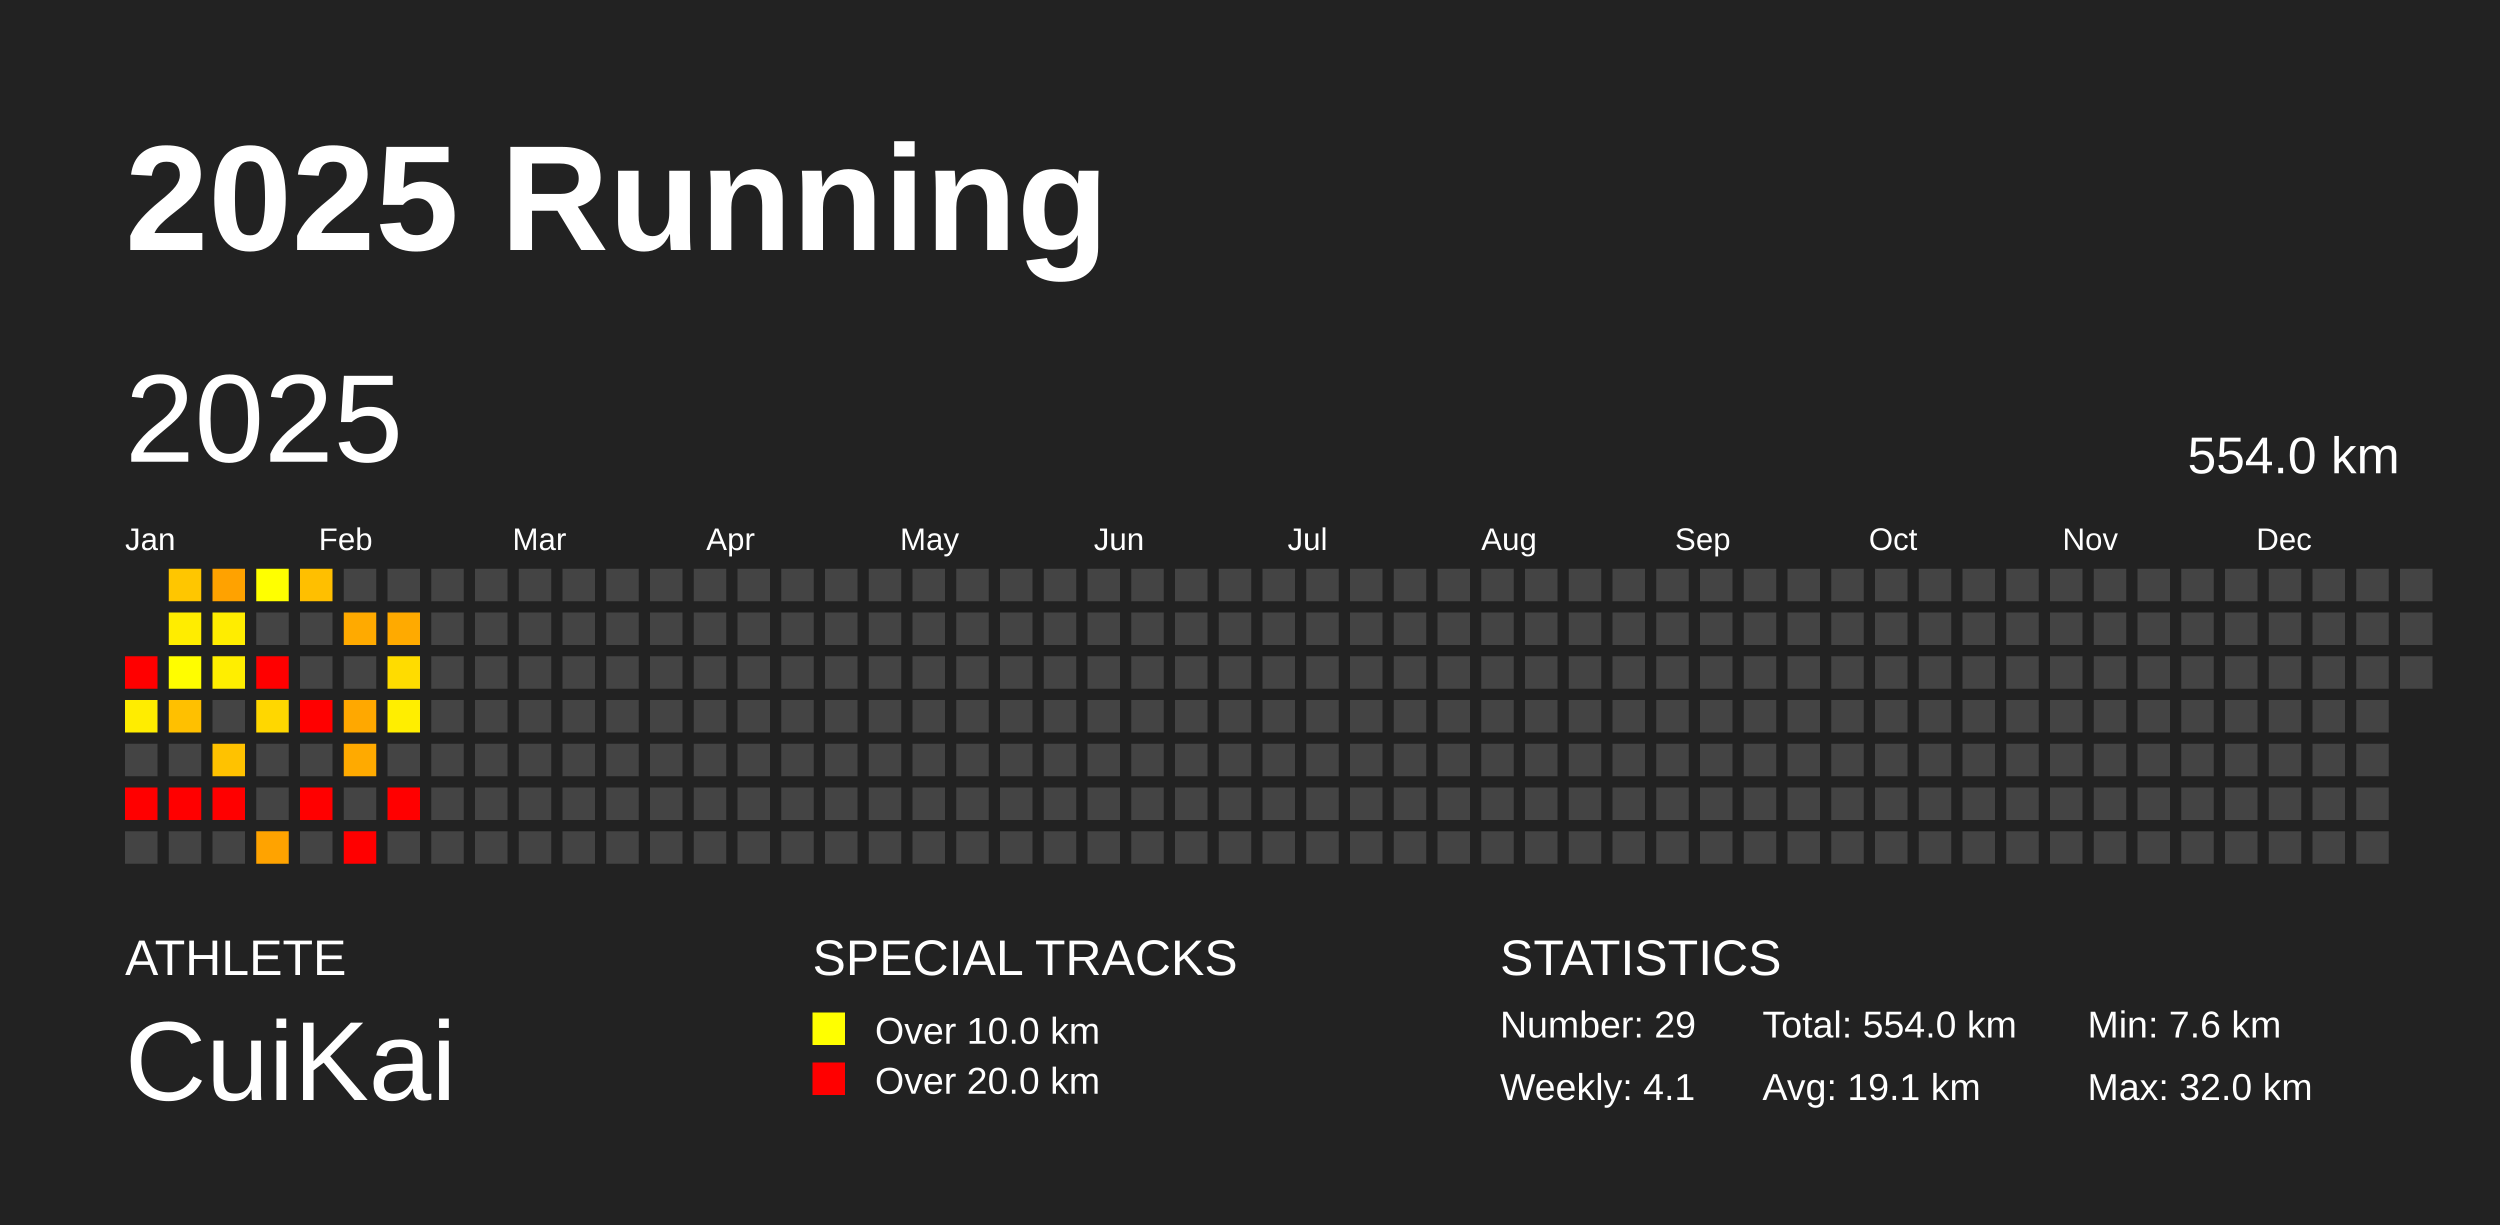
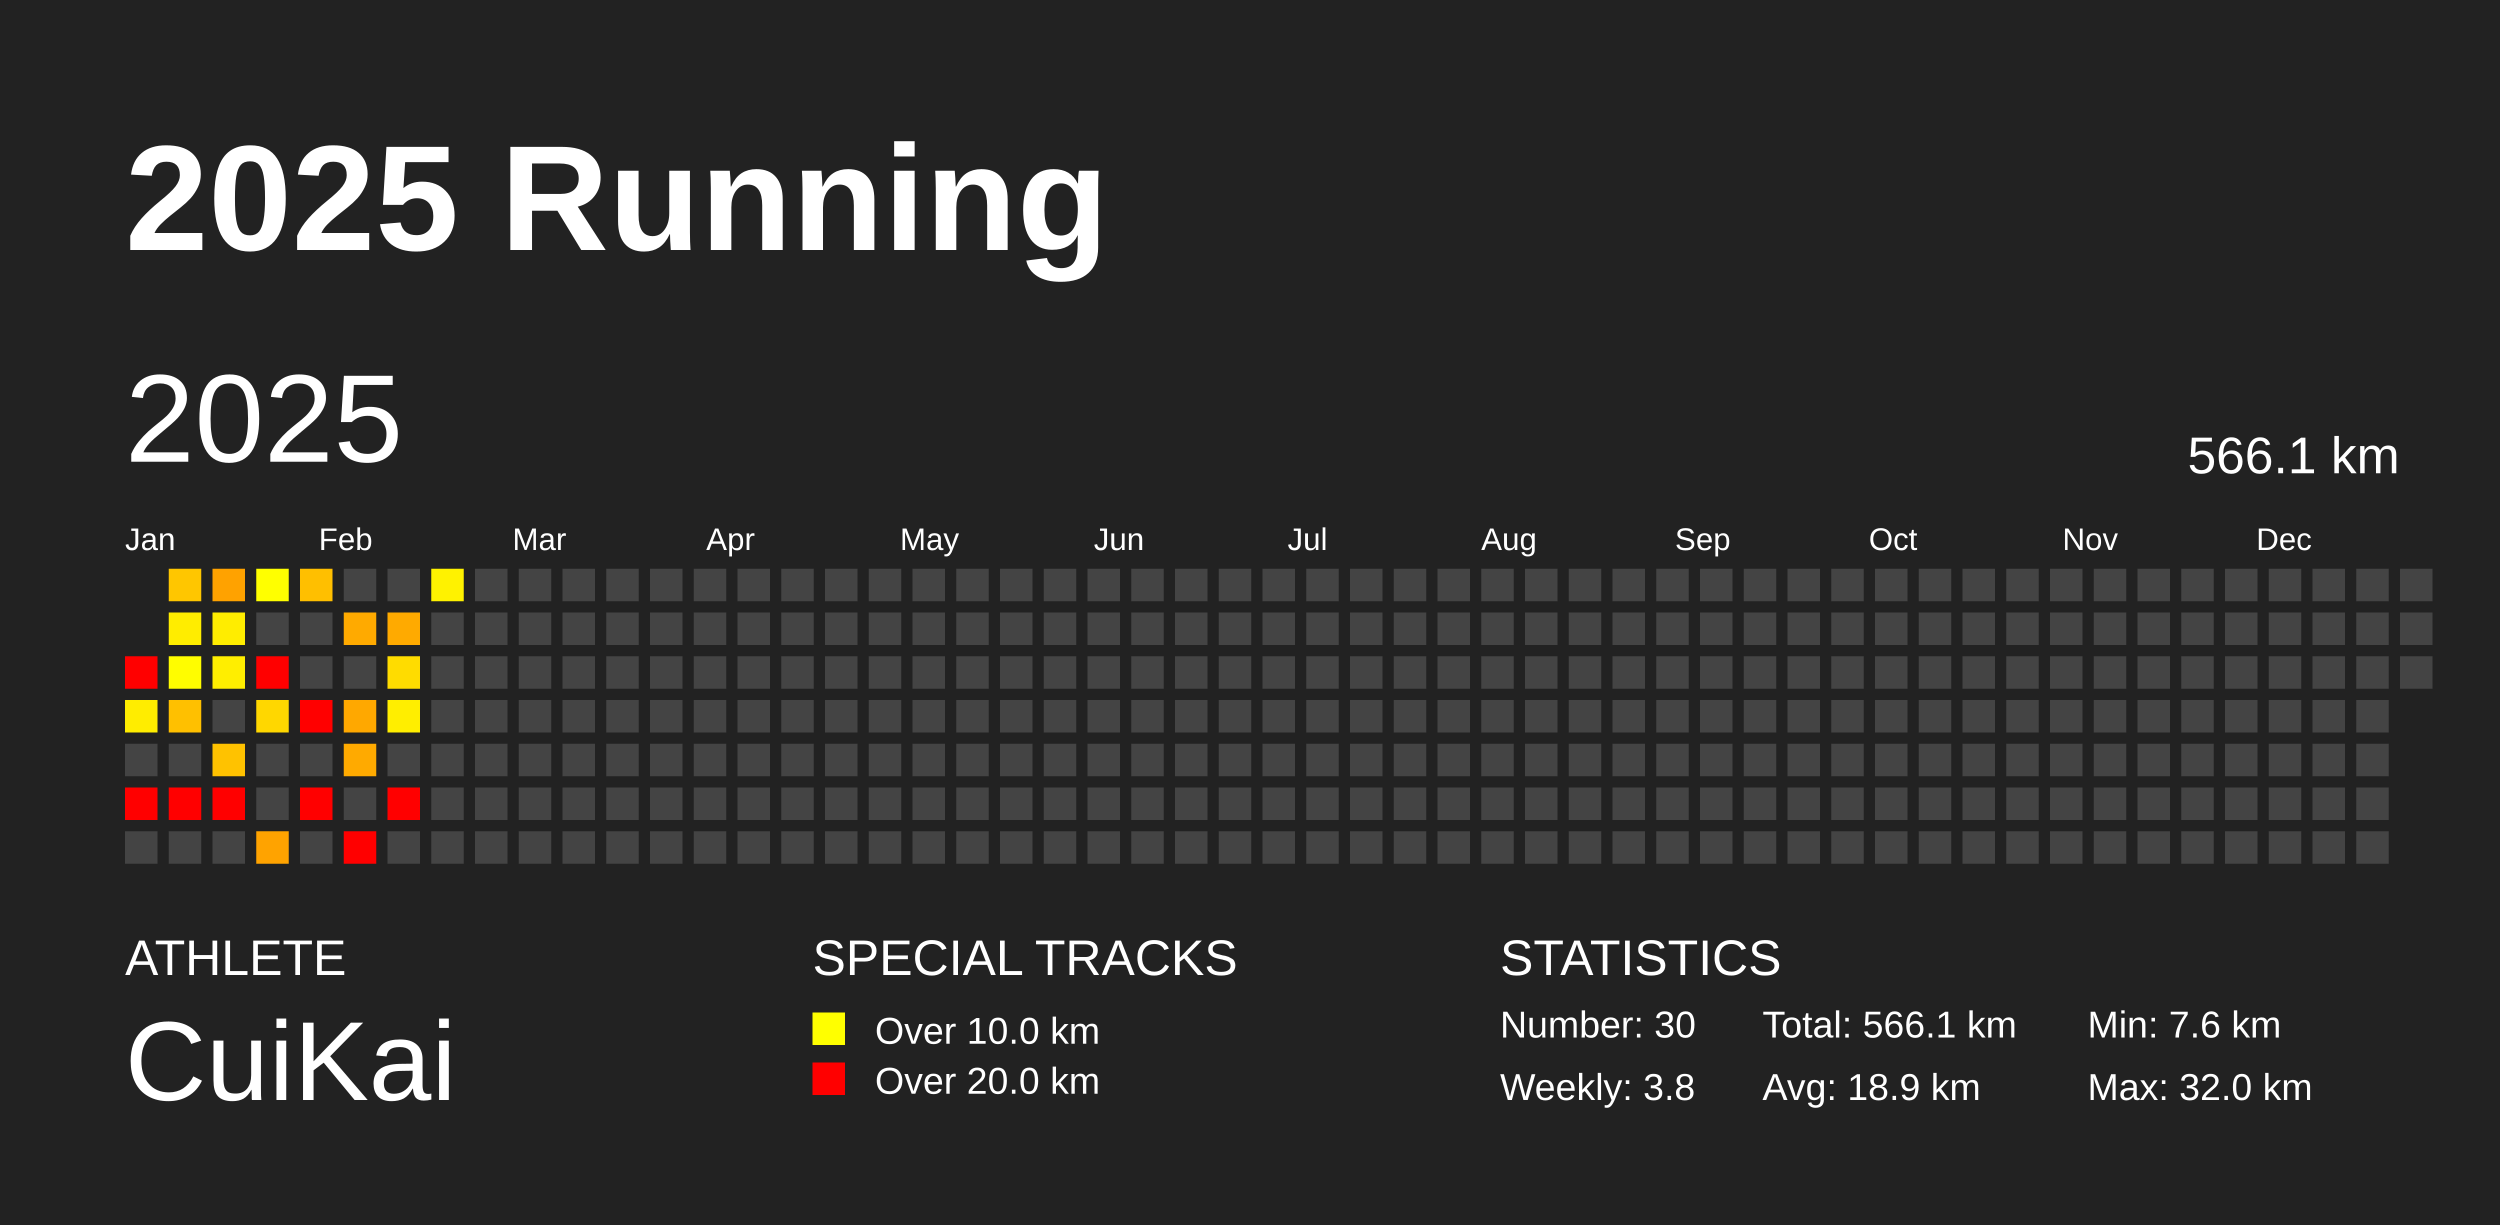
<svg xmlns="http://www.w3.org/2000/svg" baseProfile="full" height="98mm" version="1.1" viewBox="0,0,200,98" width="200mm">
  <defs />
  <rect fill="#222222" height="98" width="200" x="0" y="0" />
  <text fill="#FFFFFF" style="font-size:12px; font-family:Arial; font-weight:bold;" x="10" y="20">2025 Running</text>
  <text fill="#FFFFFF" style="font-size:4px; font-family:Arial" x="10" y="78">ATHLETE</text>
  <text fill="#FFFFFF" style="font-size:9px; font-family:Arial" x="10" y="88">CuiKai</text>
  <text fill="#FFFFFF" style="font-size:4px; font-family:Arial" x="65" y="78">SPECIAL TRACKS</text>
  <rect fill="yellow" height="2.6" width="2.6" x="65" y="81" />
  <text fill="#FFFFFF" style="font-size:3px; font-family:Arial" x="70" y="83.5">Over 10.0 km</text>
  <rect fill="red" height="2.6" width="2.6" x="65" y="85" />
  <text fill="#FFFFFF" style="font-size:3px; font-family:Arial" x="70" y="87.5">Over 20.0 km</text>
  <text fill="#FFFFFF" style="font-size:4px; font-family:Arial" x="120" y="78">STATISTICS</text>
-   <text fill="#FFFFFF" style="font-size:3px; font-family:Arial" x="120" y="83">Number: 29</text>
-   <text fill="#FFFFFF" style="font-size:3px; font-family:Arial" x="120" y="88">Weekly: 4.1</text>
-   <text fill="#FFFFFF" style="font-size:3px; font-family:Arial" x="141" y="83">Total: 554.0 km</text>
-   <text fill="#FFFFFF" style="font-size:3px; font-family:Arial" x="141" y="88">Avg: 19.1 km</text>
+   <text fill="#FFFFFF" style="font-size:3px; font-family:Arial" x="120" y="83">Number: 30</text>
+   <text fill="#FFFFFF" style="font-size:3px; font-family:Arial" x="120" y="88">Weekly: 3.8</text>
+   <text fill="#FFFFFF" style="font-size:3px; font-family:Arial" x="141" y="83">Total: 566.1 km</text>
+   <text fill="#FFFFFF" style="font-size:3px; font-family:Arial" x="141" y="88">Avg: 18.9 km</text>
  <text fill="#FFFFFF" style="font-size:3px; font-family:Arial" x="167" y="83">Min: 7.6 km</text>
  <text fill="#FFFFFF" style="font-size:3px; font-family:Arial" x="167" y="88">Max: 32.0 km</text>
  <text dominant-baseline="hanging" fill="#FFFFFF" style="font-size:10.0px; font-family:Arial;" x="10" y="30">2025</text>
-   <text dominant-baseline="hanging" fill="#FFFFFF" style="font-size:4.125px; font-family:Arial;" x="175" y="35">554.0 km</text>
+   <text dominant-baseline="hanging" fill="#FFFFFF" style="font-size:4.125px; font-family:Arial;" x="175" y="35">566.1 km</text>
  <text fill="#FFFFFF" style="font-size:2.5px; font-family:Arial" x="10.0" y="44">Jan</text>
  <text fill="#FFFFFF" style="font-size:2.5px; font-family:Arial" x="25.5" y="44">Feb</text>
  <text fill="#FFFFFF" style="font-size:2.5px; font-family:Arial" x="41.0" y="44">Mar</text>
  <text fill="#FFFFFF" style="font-size:2.5px; font-family:Arial" x="56.5" y="44">Apr</text>
  <text fill="#FFFFFF" style="font-size:2.5px; font-family:Arial" x="72.0" y="44">May</text>
  <text fill="#FFFFFF" style="font-size:2.5px; font-family:Arial" x="87.5" y="44">Jun</text>
  <text fill="#FFFFFF" style="font-size:2.5px; font-family:Arial" x="103.0" y="44">Jul</text>
  <text fill="#FFFFFF" style="font-size:2.5px; font-family:Arial" x="118.5" y="44">Aug</text>
  <text fill="#FFFFFF" style="font-size:2.5px; font-family:Arial" x="134.0" y="44">Sep</text>
  <text fill="#FFFFFF" style="font-size:2.5px; font-family:Arial" x="149.5" y="44">Oct</text>
  <text fill="#FFFFFF" style="font-size:2.5px; font-family:Arial" x="165.0" y="44">Nov</text>
  <text fill="#FFFFFF" style="font-size:2.5px; font-family:Arial" x="180.5" y="44">Dec</text>
  <rect fill="red" height="2.6" width="2.6" x="10.0" y="52.5" />
  <rect fill="#ffed00" height="2.6" width="2.6" x="10.0" y="56.0" />
  <rect fill="#444444" height="2.6" width="2.6" x="10.0" y="59.5" />
  <rect fill="red" height="2.6" width="2.6" x="10.0" y="63.0" />
  <rect fill="#444444" height="2.6" width="2.6" x="10.0" y="66.5" />
  <rect fill="#ffc600" height="2.6" width="2.6" x="13.5" y="45.5" />
  <rect fill="#ffed00" height="2.6" width="2.6" x="13.5" y="49.0" />
  <rect fill="#fffd00" height="2.6" width="2.6" x="13.5" y="52.5" />
  <rect fill="#ffc000" height="2.6" width="2.6" x="13.5" y="56.0" />
  <rect fill="#444444" height="2.6" width="2.6" x="13.5" y="59.5" />
  <rect fill="red" height="2.6" width="2.6" x="13.5" y="63.0" />
  <rect fill="#444444" height="2.6" width="2.6" x="13.5" y="66.5" />
  <rect fill="#ffa200" height="2.6" width="2.6" x="17.0" y="45.5" />
  <rect fill="#ffed00" height="2.6" width="2.6" x="17.0" y="49.0" />
  <rect fill="#ffee00" height="2.6" width="2.6" x="17.0" y="52.5" />
  <rect fill="#444444" height="2.6" width="2.6" x="17.0" y="56.0" />
  <rect fill="#ffc200" height="2.6" width="2.6" x="17.0" y="59.5" />
  <rect fill="red" height="2.6" width="2.6" x="17.0" y="63.0" />
  <rect fill="#444444" height="2.6" width="2.6" x="17.0" y="66.5" />
  <rect fill="#ffff00" height="2.6" width="2.6" x="20.5" y="45.5" />
  <rect fill="#444444" height="2.6" width="2.6" x="20.5" y="49.0" />
  <rect fill="red" height="2.6" width="2.6" x="20.5" y="52.5" />
  <rect fill="#ffd700" height="2.6" width="2.6" x="20.5" y="56.0" />
  <rect fill="#444444" height="2.6" width="2.6" x="20.5" y="59.5" />
  <rect fill="#444444" height="2.6" width="2.6" x="20.5" y="63.0" />
  <rect fill="#ffa300" height="2.6" width="2.6" x="20.5" y="66.5" />
  <rect fill="#ffbf00" height="2.6" width="2.6" x="24.0" y="45.5" />
  <rect fill="#444444" height="2.6" width="2.6" x="24.0" y="49.0" />
  <rect fill="#444444" height="2.6" width="2.6" x="24.0" y="52.5" />
  <rect fill="red" height="2.6" width="2.6" x="24.0" y="56.0" />
  <rect fill="#444444" height="2.6" width="2.6" x="24.0" y="59.5" />
  <rect fill="red" height="2.6" width="2.6" x="24.0" y="63.0" />
  <rect fill="#444444" height="2.6" width="2.6" x="24.0" y="66.5" />
  <rect fill="#444444" height="2.6" width="2.6" x="27.5" y="45.5" />
  <rect fill="#ffaa00" height="2.6" width="2.6" x="27.5" y="49.0" />
  <rect fill="#444444" height="2.6" width="2.6" x="27.5" y="52.5" />
  <rect fill="#ffa800" height="2.6" width="2.6" x="27.5" y="56.0" />
  <rect fill="#ffaa00" height="2.6" width="2.6" x="27.5" y="59.5" />
  <rect fill="#444444" height="2.6" width="2.6" x="27.5" y="63.0" />
  <rect fill="red" height="2.6" width="2.6" x="27.5" y="66.5" />
  <rect fill="#444444" height="2.6" width="2.6" x="31.0" y="45.5" />
  <rect fill="#ffaa00" height="2.6" width="2.6" x="31.0" y="49.0" />
  <rect fill="#ffdc00" height="2.6" width="2.6" x="31.0" y="52.5" />
  <rect fill="#ffee00" height="2.6" width="2.6" x="31.0" y="56.0" />
  <rect fill="#444444" height="2.6" width="2.6" x="31.0" y="59.5" />
  <rect fill="red" height="2.6" width="2.6" x="31.0" y="63.0" />
  <rect fill="#444444" height="2.6" width="2.6" x="31.0" y="66.5" />
-   <rect fill="#444444" height="2.6" width="2.6" x="34.5" y="45.5" />
+   <rect fill="#fff200" height="2.6" width="2.6" x="34.5" y="45.5" />
  <rect fill="#444444" height="2.6" width="2.6" x="34.5" y="49.0" />
  <rect fill="#444444" height="2.6" width="2.6" x="34.5" y="52.5" />
  <rect fill="#444444" height="2.6" width="2.6" x="34.5" y="56.0" />
  <rect fill="#444444" height="2.6" width="2.6" x="34.5" y="59.5" />
  <rect fill="#444444" height="2.6" width="2.6" x="34.5" y="63.0" />
  <rect fill="#444444" height="2.6" width="2.6" x="34.5" y="66.5" />
  <rect fill="#444444" height="2.6" width="2.6" x="38.0" y="45.5" />
  <rect fill="#444444" height="2.6" width="2.6" x="38.0" y="49.0" />
  <rect fill="#444444" height="2.6" width="2.6" x="38.0" y="52.5" />
  <rect fill="#444444" height="2.6" width="2.6" x="38.0" y="56.0" />
  <rect fill="#444444" height="2.6" width="2.6" x="38.0" y="59.5" />
  <rect fill="#444444" height="2.6" width="2.6" x="38.0" y="63.0" />
  <rect fill="#444444" height="2.6" width="2.6" x="38.0" y="66.5" />
  <rect fill="#444444" height="2.6" width="2.6" x="41.5" y="45.5" />
  <rect fill="#444444" height="2.6" width="2.6" x="41.5" y="49.0" />
  <rect fill="#444444" height="2.6" width="2.6" x="41.5" y="52.5" />
  <rect fill="#444444" height="2.6" width="2.6" x="41.5" y="56.0" />
  <rect fill="#444444" height="2.6" width="2.6" x="41.5" y="59.5" />
  <rect fill="#444444" height="2.6" width="2.6" x="41.5" y="63.0" />
  <rect fill="#444444" height="2.6" width="2.6" x="41.5" y="66.5" />
  <rect fill="#444444" height="2.6" width="2.6" x="45.0" y="45.5" />
  <rect fill="#444444" height="2.6" width="2.6" x="45.0" y="49.0" />
  <rect fill="#444444" height="2.6" width="2.6" x="45.0" y="52.5" />
  <rect fill="#444444" height="2.6" width="2.6" x="45.0" y="56.0" />
  <rect fill="#444444" height="2.6" width="2.6" x="45.0" y="59.5" />
  <rect fill="#444444" height="2.6" width="2.6" x="45.0" y="63.0" />
  <rect fill="#444444" height="2.6" width="2.6" x="45.0" y="66.5" />
  <rect fill="#444444" height="2.6" width="2.6" x="48.5" y="45.5" />
  <rect fill="#444444" height="2.6" width="2.6" x="48.5" y="49.0" />
  <rect fill="#444444" height="2.6" width="2.6" x="48.5" y="52.5" />
  <rect fill="#444444" height="2.6" width="2.6" x="48.5" y="56.0" />
  <rect fill="#444444" height="2.6" width="2.6" x="48.5" y="59.5" />
  <rect fill="#444444" height="2.6" width="2.6" x="48.5" y="63.0" />
  <rect fill="#444444" height="2.6" width="2.6" x="48.5" y="66.5" />
  <rect fill="#444444" height="2.6" width="2.6" x="52.0" y="45.5" />
  <rect fill="#444444" height="2.6" width="2.6" x="52.0" y="49.0" />
  <rect fill="#444444" height="2.6" width="2.6" x="52.0" y="52.5" />
  <rect fill="#444444" height="2.6" width="2.6" x="52.0" y="56.0" />
  <rect fill="#444444" height="2.6" width="2.6" x="52.0" y="59.5" />
  <rect fill="#444444" height="2.6" width="2.6" x="52.0" y="63.0" />
  <rect fill="#444444" height="2.6" width="2.6" x="52.0" y="66.5" />
  <rect fill="#444444" height="2.6" width="2.6" x="55.5" y="45.5" />
  <rect fill="#444444" height="2.6" width="2.6" x="55.5" y="49.0" />
  <rect fill="#444444" height="2.6" width="2.6" x="55.5" y="52.5" />
  <rect fill="#444444" height="2.6" width="2.6" x="55.5" y="56.0" />
  <rect fill="#444444" height="2.6" width="2.6" x="55.5" y="59.5" />
  <rect fill="#444444" height="2.6" width="2.6" x="55.5" y="63.0" />
  <rect fill="#444444" height="2.6" width="2.6" x="55.5" y="66.5" />
  <rect fill="#444444" height="2.6" width="2.6" x="59.0" y="45.5" />
  <rect fill="#444444" height="2.6" width="2.6" x="59.0" y="49.0" />
  <rect fill="#444444" height="2.6" width="2.6" x="59.0" y="52.5" />
  <rect fill="#444444" height="2.6" width="2.6" x="59.0" y="56.0" />
  <rect fill="#444444" height="2.6" width="2.6" x="59.0" y="59.5" />
  <rect fill="#444444" height="2.6" width="2.6" x="59.0" y="63.0" />
  <rect fill="#444444" height="2.6" width="2.6" x="59.0" y="66.5" />
  <rect fill="#444444" height="2.6" width="2.6" x="62.5" y="45.5" />
  <rect fill="#444444" height="2.6" width="2.6" x="62.5" y="49.0" />
  <rect fill="#444444" height="2.6" width="2.6" x="62.5" y="52.5" />
  <rect fill="#444444" height="2.6" width="2.6" x="62.5" y="56.0" />
  <rect fill="#444444" height="2.6" width="2.6" x="62.5" y="59.5" />
  <rect fill="#444444" height="2.6" width="2.6" x="62.5" y="63.0" />
  <rect fill="#444444" height="2.6" width="2.6" x="62.5" y="66.5" />
  <rect fill="#444444" height="2.6" width="2.6" x="66.0" y="45.5" />
  <rect fill="#444444" height="2.6" width="2.6" x="66.0" y="49.0" />
  <rect fill="#444444" height="2.6" width="2.6" x="66.0" y="52.5" />
  <rect fill="#444444" height="2.6" width="2.6" x="66.0" y="56.0" />
  <rect fill="#444444" height="2.6" width="2.6" x="66.0" y="59.5" />
  <rect fill="#444444" height="2.6" width="2.6" x="66.0" y="63.0" />
  <rect fill="#444444" height="2.6" width="2.6" x="66.0" y="66.5" />
  <rect fill="#444444" height="2.6" width="2.6" x="69.5" y="45.5" />
  <rect fill="#444444" height="2.6" width="2.6" x="69.5" y="49.0" />
  <rect fill="#444444" height="2.6" width="2.6" x="69.5" y="52.5" />
  <rect fill="#444444" height="2.6" width="2.6" x="69.5" y="56.0" />
  <rect fill="#444444" height="2.6" width="2.6" x="69.5" y="59.5" />
  <rect fill="#444444" height="2.6" width="2.6" x="69.5" y="63.0" />
  <rect fill="#444444" height="2.6" width="2.6" x="69.5" y="66.5" />
  <rect fill="#444444" height="2.6" width="2.6" x="73.0" y="45.5" />
  <rect fill="#444444" height="2.6" width="2.6" x="73.0" y="49.0" />
  <rect fill="#444444" height="2.6" width="2.6" x="73.0" y="52.5" />
  <rect fill="#444444" height="2.6" width="2.6" x="73.0" y="56.0" />
  <rect fill="#444444" height="2.6" width="2.6" x="73.0" y="59.5" />
  <rect fill="#444444" height="2.6" width="2.6" x="73.0" y="63.0" />
  <rect fill="#444444" height="2.6" width="2.6" x="73.0" y="66.5" />
  <rect fill="#444444" height="2.6" width="2.6" x="76.5" y="45.5" />
  <rect fill="#444444" height="2.6" width="2.6" x="76.5" y="49.0" />
  <rect fill="#444444" height="2.6" width="2.6" x="76.5" y="52.5" />
  <rect fill="#444444" height="2.6" width="2.6" x="76.5" y="56.0" />
  <rect fill="#444444" height="2.6" width="2.6" x="76.5" y="59.5" />
  <rect fill="#444444" height="2.6" width="2.6" x="76.5" y="63.0" />
  <rect fill="#444444" height="2.6" width="2.6" x="76.5" y="66.5" />
  <rect fill="#444444" height="2.6" width="2.6" x="80.0" y="45.5" />
  <rect fill="#444444" height="2.6" width="2.6" x="80.0" y="49.0" />
  <rect fill="#444444" height="2.6" width="2.6" x="80.0" y="52.5" />
  <rect fill="#444444" height="2.6" width="2.6" x="80.0" y="56.0" />
  <rect fill="#444444" height="2.6" width="2.6" x="80.0" y="59.5" />
  <rect fill="#444444" height="2.6" width="2.6" x="80.0" y="63.0" />
  <rect fill="#444444" height="2.6" width="2.6" x="80.0" y="66.5" />
  <rect fill="#444444" height="2.6" width="2.6" x="83.5" y="45.5" />
  <rect fill="#444444" height="2.6" width="2.6" x="83.5" y="49.0" />
  <rect fill="#444444" height="2.6" width="2.6" x="83.5" y="52.5" />
  <rect fill="#444444" height="2.6" width="2.6" x="83.5" y="56.0" />
  <rect fill="#444444" height="2.6" width="2.6" x="83.5" y="59.5" />
  <rect fill="#444444" height="2.6" width="2.6" x="83.5" y="63.0" />
  <rect fill="#444444" height="2.6" width="2.6" x="83.5" y="66.5" />
  <rect fill="#444444" height="2.6" width="2.6" x="87.0" y="45.5" />
  <rect fill="#444444" height="2.6" width="2.6" x="87.0" y="49.0" />
  <rect fill="#444444" height="2.6" width="2.6" x="87.0" y="52.5" />
  <rect fill="#444444" height="2.6" width="2.6" x="87.0" y="56.0" />
  <rect fill="#444444" height="2.6" width="2.6" x="87.0" y="59.5" />
  <rect fill="#444444" height="2.6" width="2.6" x="87.0" y="63.0" />
  <rect fill="#444444" height="2.6" width="2.6" x="87.0" y="66.5" />
  <rect fill="#444444" height="2.6" width="2.6" x="90.5" y="45.5" />
  <rect fill="#444444" height="2.6" width="2.6" x="90.5" y="49.0" />
  <rect fill="#444444" height="2.6" width="2.6" x="90.5" y="52.5" />
  <rect fill="#444444" height="2.6" width="2.6" x="90.5" y="56.0" />
  <rect fill="#444444" height="2.6" width="2.6" x="90.5" y="59.5" />
  <rect fill="#444444" height="2.6" width="2.6" x="90.5" y="63.0" />
  <rect fill="#444444" height="2.6" width="2.6" x="90.5" y="66.5" />
  <rect fill="#444444" height="2.6" width="2.6" x="94.0" y="45.5" />
  <rect fill="#444444" height="2.6" width="2.6" x="94.0" y="49.0" />
  <rect fill="#444444" height="2.6" width="2.6" x="94.0" y="52.5" />
  <rect fill="#444444" height="2.6" width="2.6" x="94.0" y="56.0" />
  <rect fill="#444444" height="2.6" width="2.6" x="94.0" y="59.5" />
  <rect fill="#444444" height="2.6" width="2.6" x="94.0" y="63.0" />
  <rect fill="#444444" height="2.6" width="2.6" x="94.0" y="66.5" />
  <rect fill="#444444" height="2.6" width="2.6" x="97.5" y="45.5" />
  <rect fill="#444444" height="2.6" width="2.6" x="97.5" y="49.0" />
  <rect fill="#444444" height="2.6" width="2.6" x="97.5" y="52.5" />
  <rect fill="#444444" height="2.6" width="2.6" x="97.5" y="56.0" />
  <rect fill="#444444" height="2.6" width="2.6" x="97.5" y="59.5" />
  <rect fill="#444444" height="2.6" width="2.6" x="97.5" y="63.0" />
  <rect fill="#444444" height="2.6" width="2.6" x="97.5" y="66.5" />
  <rect fill="#444444" height="2.6" width="2.6" x="101.0" y="45.5" />
  <rect fill="#444444" height="2.6" width="2.6" x="101.0" y="49.0" />
  <rect fill="#444444" height="2.6" width="2.6" x="101.0" y="52.5" />
  <rect fill="#444444" height="2.6" width="2.6" x="101.0" y="56.0" />
  <rect fill="#444444" height="2.6" width="2.6" x="101.0" y="59.5" />
  <rect fill="#444444" height="2.6" width="2.6" x="101.0" y="63.0" />
  <rect fill="#444444" height="2.6" width="2.6" x="101.0" y="66.5" />
  <rect fill="#444444" height="2.6" width="2.6" x="104.5" y="45.5" />
  <rect fill="#444444" height="2.6" width="2.6" x="104.5" y="49.0" />
  <rect fill="#444444" height="2.6" width="2.6" x="104.5" y="52.5" />
  <rect fill="#444444" height="2.6" width="2.6" x="104.5" y="56.0" />
  <rect fill="#444444" height="2.6" width="2.6" x="104.5" y="59.5" />
  <rect fill="#444444" height="2.6" width="2.6" x="104.5" y="63.0" />
  <rect fill="#444444" height="2.6" width="2.6" x="104.5" y="66.5" />
  <rect fill="#444444" height="2.6" width="2.6" x="108.0" y="45.5" />
  <rect fill="#444444" height="2.6" width="2.6" x="108.0" y="49.0" />
  <rect fill="#444444" height="2.6" width="2.6" x="108.0" y="52.5" />
  <rect fill="#444444" height="2.6" width="2.6" x="108.0" y="56.0" />
  <rect fill="#444444" height="2.6" width="2.6" x="108.0" y="59.5" />
  <rect fill="#444444" height="2.6" width="2.6" x="108.0" y="63.0" />
  <rect fill="#444444" height="2.6" width="2.6" x="108.0" y="66.5" />
  <rect fill="#444444" height="2.6" width="2.6" x="111.5" y="45.5" />
  <rect fill="#444444" height="2.6" width="2.6" x="111.5" y="49.0" />
  <rect fill="#444444" height="2.6" width="2.6" x="111.5" y="52.5" />
  <rect fill="#444444" height="2.6" width="2.6" x="111.5" y="56.0" />
  <rect fill="#444444" height="2.6" width="2.6" x="111.5" y="59.5" />
  <rect fill="#444444" height="2.6" width="2.6" x="111.5" y="63.0" />
  <rect fill="#444444" height="2.6" width="2.6" x="111.5" y="66.5" />
  <rect fill="#444444" height="2.6" width="2.6" x="115.0" y="45.5" />
  <rect fill="#444444" height="2.6" width="2.6" x="115.0" y="49.0" />
  <rect fill="#444444" height="2.6" width="2.6" x="115.0" y="52.5" />
  <rect fill="#444444" height="2.6" width="2.6" x="115.0" y="56.0" />
  <rect fill="#444444" height="2.6" width="2.6" x="115.0" y="59.5" />
  <rect fill="#444444" height="2.6" width="2.6" x="115.0" y="63.0" />
  <rect fill="#444444" height="2.6" width="2.6" x="115.0" y="66.5" />
  <rect fill="#444444" height="2.6" width="2.6" x="118.5" y="45.5" />
  <rect fill="#444444" height="2.6" width="2.6" x="118.5" y="49.0" />
  <rect fill="#444444" height="2.6" width="2.6" x="118.5" y="52.5" />
  <rect fill="#444444" height="2.6" width="2.6" x="118.5" y="56.0" />
  <rect fill="#444444" height="2.6" width="2.6" x="118.5" y="59.5" />
  <rect fill="#444444" height="2.6" width="2.6" x="118.5" y="63.0" />
  <rect fill="#444444" height="2.6" width="2.6" x="118.5" y="66.5" />
  <rect fill="#444444" height="2.6" width="2.6" x="122.0" y="45.5" />
  <rect fill="#444444" height="2.6" width="2.6" x="122.0" y="49.0" />
  <rect fill="#444444" height="2.6" width="2.6" x="122.0" y="52.5" />
  <rect fill="#444444" height="2.6" width="2.6" x="122.0" y="56.0" />
  <rect fill="#444444" height="2.6" width="2.6" x="122.0" y="59.5" />
  <rect fill="#444444" height="2.6" width="2.6" x="122.0" y="63.0" />
  <rect fill="#444444" height="2.6" width="2.6" x="122.0" y="66.5" />
  <rect fill="#444444" height="2.6" width="2.6" x="125.5" y="45.5" />
  <rect fill="#444444" height="2.6" width="2.6" x="125.5" y="49.0" />
  <rect fill="#444444" height="2.6" width="2.6" x="125.5" y="52.5" />
  <rect fill="#444444" height="2.6" width="2.6" x="125.5" y="56.0" />
  <rect fill="#444444" height="2.6" width="2.6" x="125.5" y="59.5" />
  <rect fill="#444444" height="2.6" width="2.6" x="125.5" y="63.0" />
  <rect fill="#444444" height="2.6" width="2.6" x="125.5" y="66.5" />
  <rect fill="#444444" height="2.6" width="2.6" x="129.0" y="45.5" />
  <rect fill="#444444" height="2.6" width="2.6" x="129.0" y="49.0" />
  <rect fill="#444444" height="2.6" width="2.6" x="129.0" y="52.5" />
  <rect fill="#444444" height="2.6" width="2.6" x="129.0" y="56.0" />
  <rect fill="#444444" height="2.6" width="2.6" x="129.0" y="59.5" />
  <rect fill="#444444" height="2.6" width="2.6" x="129.0" y="63.0" />
  <rect fill="#444444" height="2.6" width="2.6" x="129.0" y="66.5" />
  <rect fill="#444444" height="2.6" width="2.6" x="132.5" y="45.5" />
  <rect fill="#444444" height="2.6" width="2.6" x="132.5" y="49.0" />
  <rect fill="#444444" height="2.6" width="2.6" x="132.5" y="52.5" />
  <rect fill="#444444" height="2.6" width="2.6" x="132.5" y="56.0" />
  <rect fill="#444444" height="2.6" width="2.6" x="132.5" y="59.5" />
  <rect fill="#444444" height="2.6" width="2.6" x="132.5" y="63.0" />
  <rect fill="#444444" height="2.6" width="2.6" x="132.5" y="66.5" />
  <rect fill="#444444" height="2.6" width="2.6" x="136.0" y="45.5" />
  <rect fill="#444444" height="2.6" width="2.6" x="136.0" y="49.0" />
  <rect fill="#444444" height="2.6" width="2.6" x="136.0" y="52.5" />
  <rect fill="#444444" height="2.6" width="2.6" x="136.0" y="56.0" />
  <rect fill="#444444" height="2.6" width="2.6" x="136.0" y="59.5" />
  <rect fill="#444444" height="2.6" width="2.6" x="136.0" y="63.0" />
  <rect fill="#444444" height="2.6" width="2.6" x="136.0" y="66.5" />
  <rect fill="#444444" height="2.6" width="2.6" x="139.5" y="45.5" />
  <rect fill="#444444" height="2.6" width="2.6" x="139.5" y="49.0" />
  <rect fill="#444444" height="2.6" width="2.6" x="139.5" y="52.5" />
  <rect fill="#444444" height="2.6" width="2.6" x="139.5" y="56.0" />
  <rect fill="#444444" height="2.6" width="2.6" x="139.5" y="59.5" />
  <rect fill="#444444" height="2.6" width="2.6" x="139.5" y="63.0" />
  <rect fill="#444444" height="2.6" width="2.6" x="139.5" y="66.5" />
  <rect fill="#444444" height="2.6" width="2.6" x="143.0" y="45.5" />
  <rect fill="#444444" height="2.6" width="2.6" x="143.0" y="49.0" />
  <rect fill="#444444" height="2.6" width="2.6" x="143.0" y="52.5" />
  <rect fill="#444444" height="2.6" width="2.6" x="143.0" y="56.0" />
  <rect fill="#444444" height="2.6" width="2.6" x="143.0" y="59.5" />
  <rect fill="#444444" height="2.6" width="2.6" x="143.0" y="63.0" />
  <rect fill="#444444" height="2.6" width="2.6" x="143.0" y="66.5" />
  <rect fill="#444444" height="2.6" width="2.6" x="146.5" y="45.5" />
  <rect fill="#444444" height="2.6" width="2.6" x="146.5" y="49.0" />
  <rect fill="#444444" height="2.6" width="2.6" x="146.5" y="52.5" />
  <rect fill="#444444" height="2.6" width="2.6" x="146.5" y="56.0" />
  <rect fill="#444444" height="2.6" width="2.6" x="146.5" y="59.5" />
  <rect fill="#444444" height="2.6" width="2.6" x="146.5" y="63.0" />
  <rect fill="#444444" height="2.6" width="2.6" x="146.5" y="66.5" />
  <rect fill="#444444" height="2.6" width="2.6" x="150.0" y="45.5" />
  <rect fill="#444444" height="2.6" width="2.6" x="150.0" y="49.0" />
  <rect fill="#444444" height="2.6" width="2.6" x="150.0" y="52.5" />
  <rect fill="#444444" height="2.6" width="2.6" x="150.0" y="56.0" />
  <rect fill="#444444" height="2.6" width="2.6" x="150.0" y="59.5" />
  <rect fill="#444444" height="2.6" width="2.6" x="150.0" y="63.0" />
  <rect fill="#444444" height="2.6" width="2.6" x="150.0" y="66.5" />
  <rect fill="#444444" height="2.6" width="2.6" x="153.5" y="45.5" />
  <rect fill="#444444" height="2.6" width="2.6" x="153.5" y="49.0" />
  <rect fill="#444444" height="2.6" width="2.6" x="153.5" y="52.5" />
  <rect fill="#444444" height="2.6" width="2.6" x="153.5" y="56.0" />
  <rect fill="#444444" height="2.6" width="2.6" x="153.5" y="59.5" />
  <rect fill="#444444" height="2.6" width="2.6" x="153.5" y="63.0" />
  <rect fill="#444444" height="2.6" width="2.6" x="153.5" y="66.5" />
  <rect fill="#444444" height="2.6" width="2.6" x="157.0" y="45.5" />
  <rect fill="#444444" height="2.6" width="2.6" x="157.0" y="49.0" />
  <rect fill="#444444" height="2.6" width="2.6" x="157.0" y="52.5" />
  <rect fill="#444444" height="2.6" width="2.6" x="157.0" y="56.0" />
  <rect fill="#444444" height="2.6" width="2.6" x="157.0" y="59.5" />
  <rect fill="#444444" height="2.6" width="2.6" x="157.0" y="63.0" />
  <rect fill="#444444" height="2.6" width="2.6" x="157.0" y="66.5" />
  <rect fill="#444444" height="2.6" width="2.6" x="160.5" y="45.5" />
  <rect fill="#444444" height="2.6" width="2.6" x="160.5" y="49.0" />
  <rect fill="#444444" height="2.6" width="2.6" x="160.5" y="52.5" />
  <rect fill="#444444" height="2.6" width="2.6" x="160.5" y="56.0" />
  <rect fill="#444444" height="2.6" width="2.6" x="160.5" y="59.5" />
  <rect fill="#444444" height="2.6" width="2.6" x="160.5" y="63.0" />
  <rect fill="#444444" height="2.6" width="2.6" x="160.5" y="66.5" />
  <rect fill="#444444" height="2.6" width="2.6" x="164.0" y="45.5" />
  <rect fill="#444444" height="2.6" width="2.6" x="164.0" y="49.0" />
  <rect fill="#444444" height="2.6" width="2.6" x="164.0" y="52.5" />
  <rect fill="#444444" height="2.6" width="2.6" x="164.0" y="56.0" />
  <rect fill="#444444" height="2.6" width="2.6" x="164.0" y="59.5" />
  <rect fill="#444444" height="2.6" width="2.6" x="164.0" y="63.0" />
  <rect fill="#444444" height="2.6" width="2.6" x="164.0" y="66.5" />
  <rect fill="#444444" height="2.6" width="2.6" x="167.5" y="45.5" />
  <rect fill="#444444" height="2.6" width="2.6" x="167.5" y="49.0" />
  <rect fill="#444444" height="2.6" width="2.6" x="167.5" y="52.5" />
  <rect fill="#444444" height="2.6" width="2.6" x="167.5" y="56.0" />
  <rect fill="#444444" height="2.6" width="2.6" x="167.5" y="59.5" />
  <rect fill="#444444" height="2.6" width="2.6" x="167.5" y="63.0" />
  <rect fill="#444444" height="2.6" width="2.6" x="167.5" y="66.5" />
  <rect fill="#444444" height="2.6" width="2.6" x="171.0" y="45.5" />
  <rect fill="#444444" height="2.6" width="2.6" x="171.0" y="49.0" />
  <rect fill="#444444" height="2.6" width="2.6" x="171.0" y="52.5" />
  <rect fill="#444444" height="2.6" width="2.6" x="171.0" y="56.0" />
  <rect fill="#444444" height="2.6" width="2.6" x="171.0" y="59.5" />
  <rect fill="#444444" height="2.6" width="2.6" x="171.0" y="63.0" />
  <rect fill="#444444" height="2.6" width="2.6" x="171.0" y="66.5" />
  <rect fill="#444444" height="2.6" width="2.6" x="174.5" y="45.5" />
  <rect fill="#444444" height="2.6" width="2.6" x="174.5" y="49.0" />
  <rect fill="#444444" height="2.6" width="2.6" x="174.5" y="52.5" />
  <rect fill="#444444" height="2.6" width="2.6" x="174.5" y="56.0" />
  <rect fill="#444444" height="2.6" width="2.6" x="174.5" y="59.5" />
  <rect fill="#444444" height="2.6" width="2.6" x="174.5" y="63.0" />
  <rect fill="#444444" height="2.6" width="2.6" x="174.5" y="66.5" />
  <rect fill="#444444" height="2.6" width="2.6" x="178.0" y="45.5" />
  <rect fill="#444444" height="2.6" width="2.6" x="178.0" y="49.0" />
  <rect fill="#444444" height="2.6" width="2.6" x="178.0" y="52.5" />
  <rect fill="#444444" height="2.6" width="2.6" x="178.0" y="56.0" />
  <rect fill="#444444" height="2.6" width="2.6" x="178.0" y="59.5" />
  <rect fill="#444444" height="2.6" width="2.6" x="178.0" y="63.0" />
  <rect fill="#444444" height="2.6" width="2.6" x="178.0" y="66.5" />
  <rect fill="#444444" height="2.6" width="2.6" x="181.5" y="45.5" />
  <rect fill="#444444" height="2.6" width="2.6" x="181.5" y="49.0" />
  <rect fill="#444444" height="2.6" width="2.6" x="181.5" y="52.5" />
  <rect fill="#444444" height="2.6" width="2.6" x="181.5" y="56.0" />
  <rect fill="#444444" height="2.6" width="2.6" x="181.5" y="59.5" />
  <rect fill="#444444" height="2.6" width="2.6" x="181.5" y="63.0" />
  <rect fill="#444444" height="2.6" width="2.6" x="181.5" y="66.5" />
  <rect fill="#444444" height="2.6" width="2.6" x="185.0" y="45.5" />
  <rect fill="#444444" height="2.6" width="2.6" x="185.0" y="49.0" />
  <rect fill="#444444" height="2.6" width="2.6" x="185.0" y="52.5" />
  <rect fill="#444444" height="2.6" width="2.6" x="185.0" y="56.0" />
  <rect fill="#444444" height="2.6" width="2.6" x="185.0" y="59.5" />
  <rect fill="#444444" height="2.6" width="2.6" x="185.0" y="63.0" />
  <rect fill="#444444" height="2.6" width="2.6" x="185.0" y="66.5" />
  <rect fill="#444444" height="2.6" width="2.6" x="188.5" y="45.5" />
  <rect fill="#444444" height="2.6" width="2.6" x="188.5" y="49.0" />
  <rect fill="#444444" height="2.6" width="2.6" x="188.5" y="52.5" />
  <rect fill="#444444" height="2.6" width="2.6" x="188.5" y="56.0" />
  <rect fill="#444444" height="2.6" width="2.6" x="188.5" y="59.5" />
  <rect fill="#444444" height="2.6" width="2.6" x="188.5" y="63.0" />
  <rect fill="#444444" height="2.6" width="2.6" x="188.5" y="66.5" />
  <rect fill="#444444" height="2.6" width="2.6" x="192.0" y="45.5" />
  <rect fill="#444444" height="2.6" width="2.6" x="192.0" y="49.0" />
  <rect fill="#444444" height="2.6" width="2.6" x="192.0" y="52.5" />
</svg>
